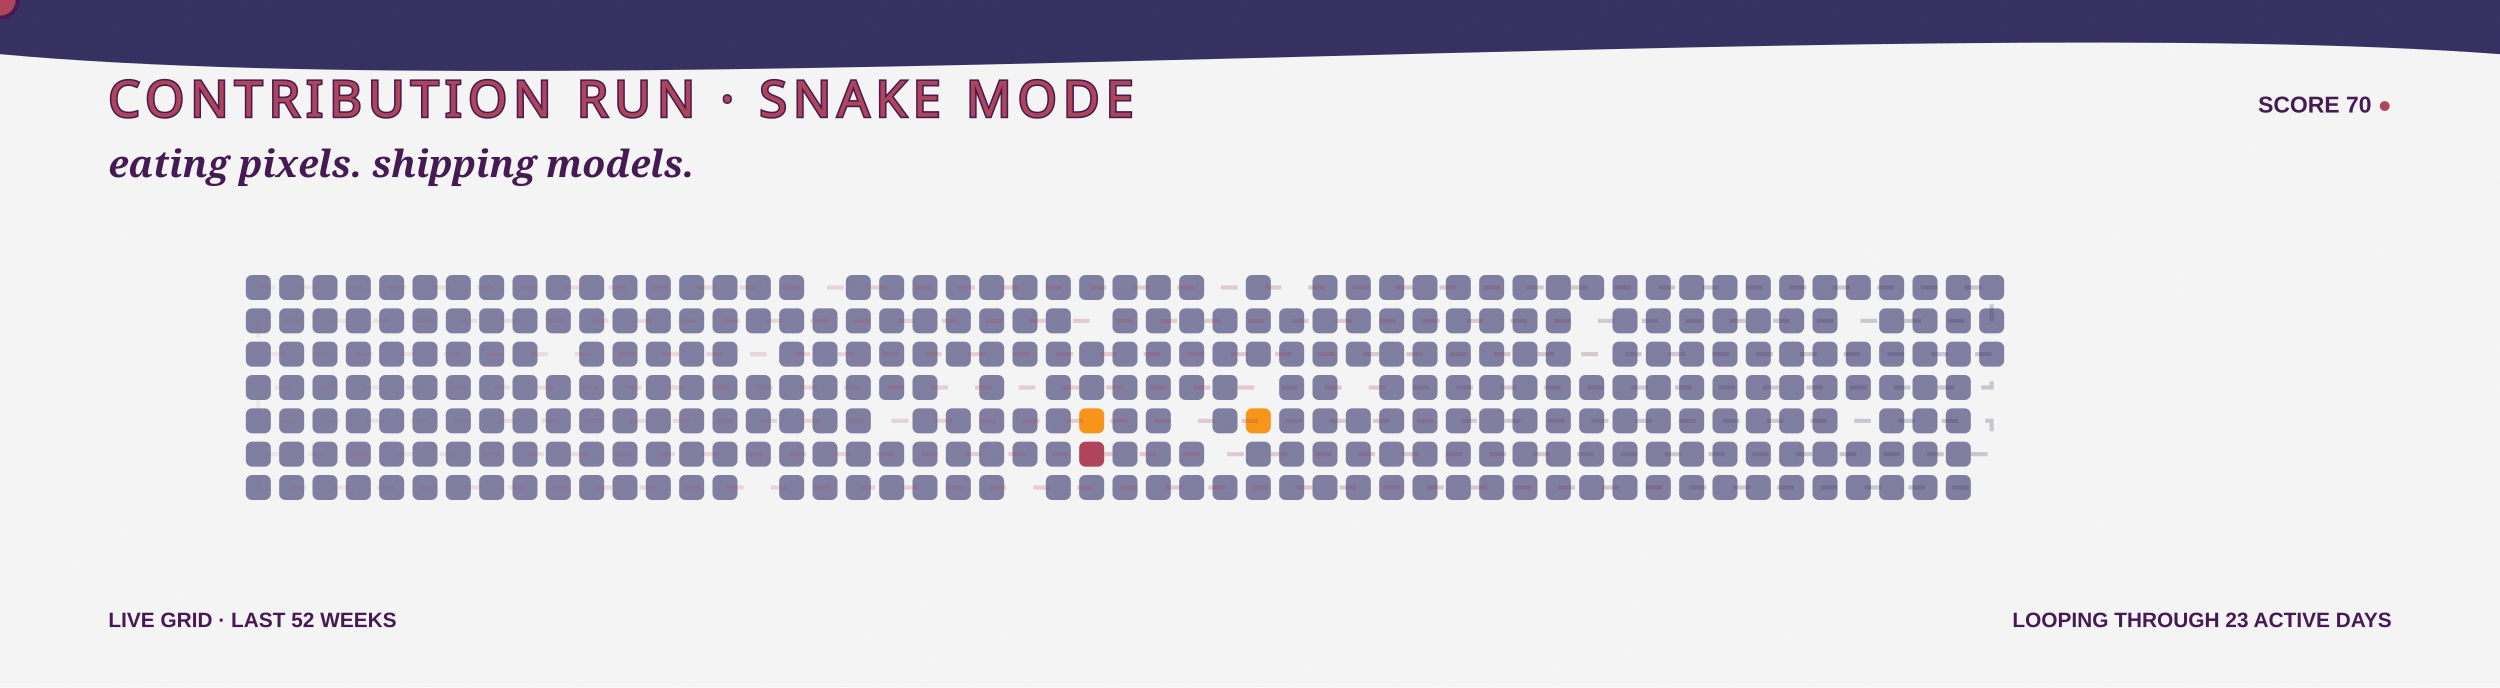
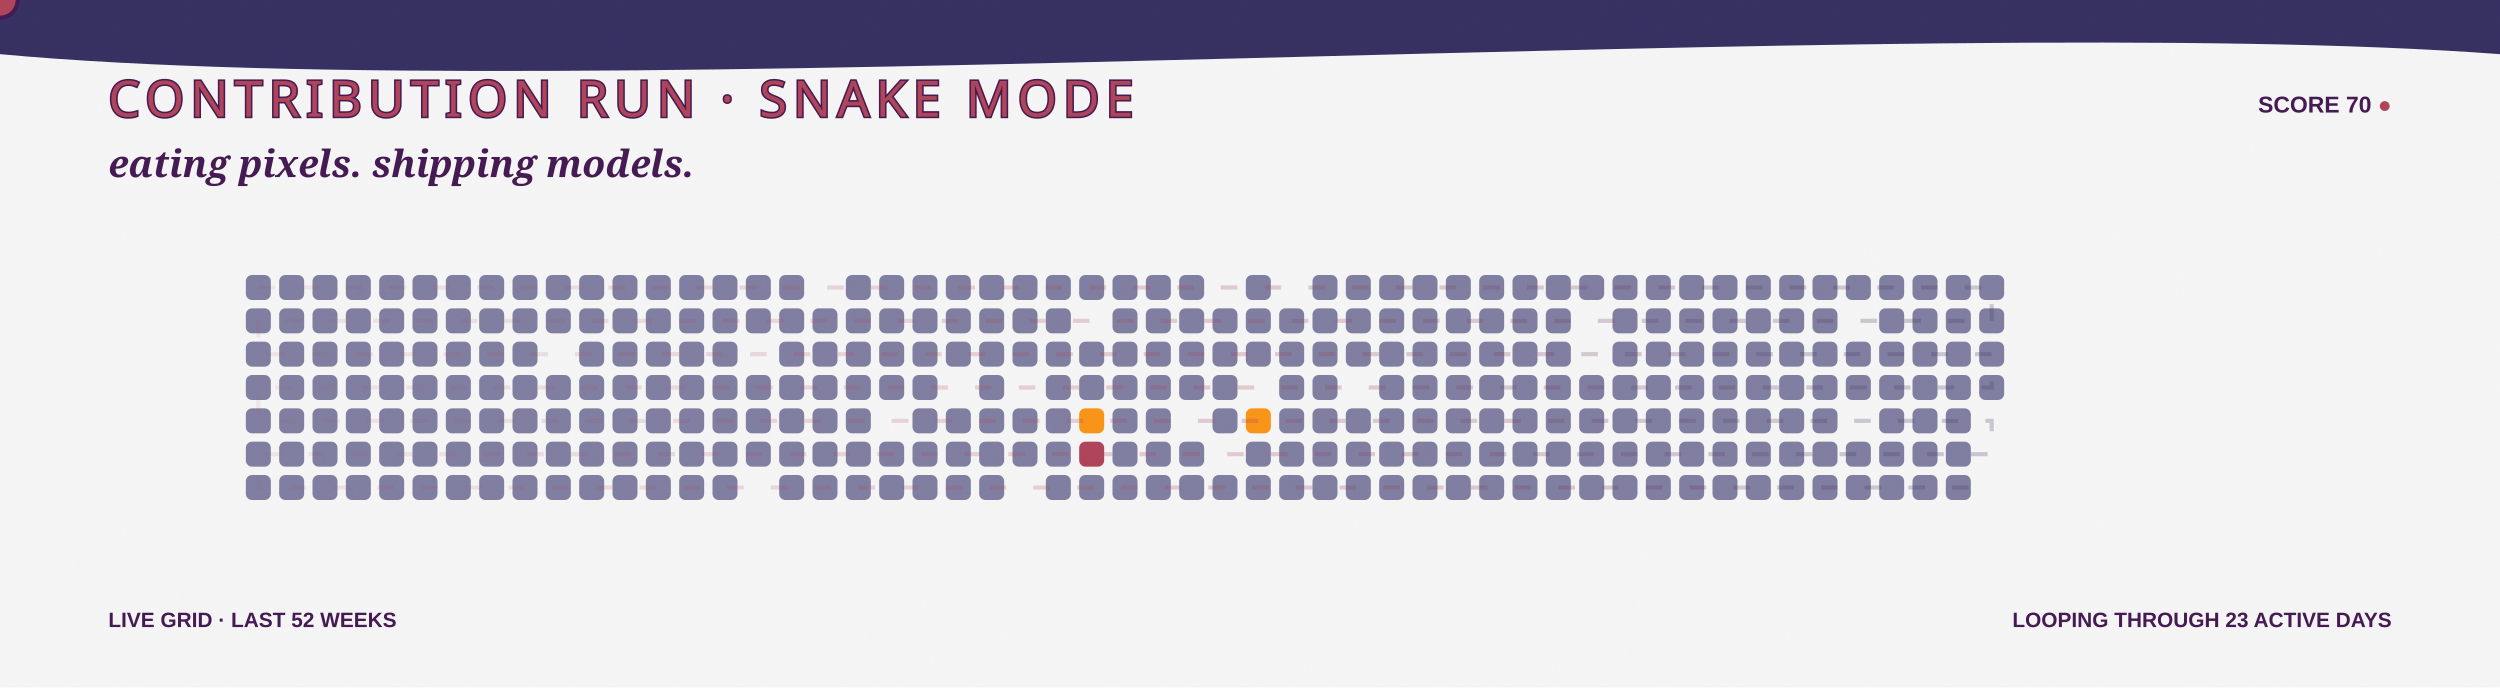
<svg xmlns="http://www.w3.org/2000/svg" width="1200" height="330" viewBox="0 0 1200 330" role="img" aria-labelledby="title desc">
  <defs>
    <linearGradient id="bg" x1="0" y1="0" x2="1200" y2="330">
      <stop stop-color="#F5F5F5" />
      <stop offset="1" stop-color="#F99417" />
    </linearGradient>
    <linearGradient id="snakeLine" x1="118" y1="0" x2="970" y2="0" gradientUnits="userSpaceOnUse">
      <stop stop-color="#AE445A" stop-opacity=".35" />
      <stop offset=".5" stop-color="#AE445A" />
      <stop offset="1" stop-color="#363062" />
    </linearGradient>
    <filter id="grain">
      <feTurbulence type="fractalNoise" baseFrequency=".7" numOctaves="2" seed="5" />
      <feColorMatrix type="saturate" values="0" />
      <feComponentTransfer>
        <feFuncA type="table" tableValues="0 .1" />
      </feComponentTransfer>
    </filter>
    <path id="snakeRoute" d="M 124 138 H 956 V 154 H 124 V 170 H 956 V 186 H 124 V 202 H 956 V 218 H 124 V 234 H 956" />
  </defs>
  <style>
    .food { animation: eat 3.2s ease-in-out infinite; transform-box:fill-box; transform-origin:center; }
    .quiet { opacity:.7; }
    .dash { animation: dash 8s linear infinite; }
    .blink { animation: blink 1s steps(2,end) infinite; }
    @keyframes eat { 0%,72%,100% { transform:scale(.9); opacity:.72; } 82% { transform:scale(1.3); opacity:1; } }
    @keyframes dash { to { stroke-dashoffset:-150; } }
    @keyframes blink { 50% { opacity:.1; } }
  </style>
  <rect width="1200" height="330" fill="url(#bg)" />
  <path d="M0 0H1200V26C920 5 282 52 0 26Z" fill="#363062" />
  <text x="52" y="56" fill="#AE445A" stroke="#451952" stroke-width="1.5" paint-order="stroke" font-family="Impact, Haettenschweiler, sans-serif" font-size="24" letter-spacing="3">CONTRIBUTION RUN · SNAKE MODE</text>
  <text x="1148" y="54" text-anchor="end" fill="#451952" font-family="Arial Black, Arial, sans-serif" font-size="11" font-weight="900">SCORE 70 <tspan class="blink" fill="#AE445A">●</tspan>
  </text>
  <text x="52" y="85" fill="#451952" font-family="Georgia, serif" font-size="18" font-weight="700" font-style="italic">eating pixels. shipping models.</text>
  <g>
    <rect class="quiet" x="118" y="132" width="12" height="12" rx="3" fill="#4D4C7D" style="animation-delay:-0s" />
    <rect class="quiet" x="118" y="148" width="12" height="12" rx="3" fill="#4D4C7D" style="animation-delay:-0.1s" />
    <rect class="quiet" x="118" y="164" width="12" height="12" rx="3" fill="#4D4C7D" style="animation-delay:-0.2s" />
    <rect class="quiet" x="118" y="180" width="12" height="12" rx="3" fill="#4D4C7D" style="animation-delay:-0.3s" />
    <rect class="quiet" x="118" y="196" width="12" height="12" rx="3" fill="#4D4C7D" style="animation-delay:-0.4s" />
    <rect class="quiet" x="118" y="212" width="12" height="12" rx="3" fill="#4D4C7D" style="animation-delay:-0.5s" />
    <rect class="quiet" x="118" y="228" width="12" height="12" rx="3" fill="#4D4C7D" style="animation-delay:-0.6s" />
    <rect class="quiet" x="134" y="132" width="12" height="12" rx="3" fill="#4D4C7D" style="animation-delay:-0.3s" />
    <rect class="quiet" x="134" y="148" width="12" height="12" rx="3" fill="#4D4C7D" style="animation-delay:-0.4s" />
    <rect class="quiet" x="134" y="164" width="12" height="12" rx="3" fill="#4D4C7D" style="animation-delay:-0.5s" />
    <rect class="quiet" x="134" y="180" width="12" height="12" rx="3" fill="#4D4C7D" style="animation-delay:-0.6s" />
    <rect class="quiet" x="134" y="196" width="12" height="12" rx="3" fill="#4D4C7D" style="animation-delay:-0.7s" />
    <rect class="quiet" x="134" y="212" width="12" height="12" rx="3" fill="#4D4C7D" style="animation-delay:-0.8s" />
    <rect class="quiet" x="134" y="228" width="12" height="12" rx="3" fill="#4D4C7D" style="animation-delay:-0.9s" />
    <rect class="quiet" x="150" y="132" width="12" height="12" rx="3" fill="#4D4C7D" style="animation-delay:-0.6s" />
    <rect class="quiet" x="150" y="148" width="12" height="12" rx="3" fill="#4D4C7D" style="animation-delay:-0.7s" />
    <rect class="quiet" x="150" y="164" width="12" height="12" rx="3" fill="#4D4C7D" style="animation-delay:-0.8s" />
    <rect class="quiet" x="150" y="180" width="12" height="12" rx="3" fill="#4D4C7D" style="animation-delay:-0.9s" />
    <rect class="quiet" x="150" y="196" width="12" height="12" rx="3" fill="#4D4C7D" style="animation-delay:-1s" />
    <rect class="quiet" x="150" y="212" width="12" height="12" rx="3" fill="#4D4C7D" style="animation-delay:-1.1s" />
    <rect class="quiet" x="150" y="228" width="12" height="12" rx="3" fill="#4D4C7D" style="animation-delay:-1.2s" />
    <rect class="quiet" x="166" y="132" width="12" height="12" rx="3" fill="#4D4C7D" style="animation-delay:-0.9s" />
    <rect class="quiet" x="166" y="148" width="12" height="12" rx="3" fill="#4D4C7D" style="animation-delay:-1s" />
    <rect class="quiet" x="166" y="164" width="12" height="12" rx="3" fill="#4D4C7D" style="animation-delay:-1.1s" />
    <rect class="quiet" x="166" y="180" width="12" height="12" rx="3" fill="#4D4C7D" style="animation-delay:-1.2s" />
    <rect class="quiet" x="166" y="196" width="12" height="12" rx="3" fill="#4D4C7D" style="animation-delay:-1.3s" />
    <rect class="quiet" x="166" y="212" width="12" height="12" rx="3" fill="#4D4C7D" style="animation-delay:-1.4s" />
    <rect class="quiet" x="166" y="228" width="12" height="12" rx="3" fill="#4D4C7D" style="animation-delay:-1.5s" />
    <rect class="quiet" x="182" y="132" width="12" height="12" rx="3" fill="#4D4C7D" style="animation-delay:-1.2s" />
    <rect class="quiet" x="182" y="148" width="12" height="12" rx="3" fill="#4D4C7D" style="animation-delay:-1.3s" />
    <rect class="quiet" x="182" y="164" width="12" height="12" rx="3" fill="#4D4C7D" style="animation-delay:-1.4s" />
    <rect class="quiet" x="182" y="180" width="12" height="12" rx="3" fill="#4D4C7D" style="animation-delay:-1.5s" />
    <rect class="quiet" x="182" y="196" width="12" height="12" rx="3" fill="#4D4C7D" style="animation-delay:-1.6s" />
    <rect class="quiet" x="182" y="212" width="12" height="12" rx="3" fill="#4D4C7D" style="animation-delay:-1.7s" />
    <rect class="quiet" x="182" y="228" width="12" height="12" rx="3" fill="#4D4C7D" style="animation-delay:-1.8s" />
    <rect class="quiet" x="198" y="132" width="12" height="12" rx="3" fill="#4D4C7D" style="animation-delay:-1.5s" />
    <rect class="quiet" x="198" y="148" width="12" height="12" rx="3" fill="#4D4C7D" style="animation-delay:-1.6s" />
    <rect class="quiet" x="198" y="164" width="12" height="12" rx="3" fill="#4D4C7D" style="animation-delay:-1.7s" />
    <rect class="quiet" x="198" y="180" width="12" height="12" rx="3" fill="#4D4C7D" style="animation-delay:-1.8s" />
    <rect class="quiet" x="198" y="196" width="12" height="12" rx="3" fill="#4D4C7D" style="animation-delay:-1.9s" />
    <rect class="quiet" x="198" y="212" width="12" height="12" rx="3" fill="#4D4C7D" style="animation-delay:-2s" />
    <rect class="quiet" x="198" y="228" width="12" height="12" rx="3" fill="#4D4C7D" style="animation-delay:-2.1s" />
    <rect class="quiet" x="214" y="132" width="12" height="12" rx="3" fill="#4D4C7D" style="animation-delay:-1.8s" />
    <rect class="quiet" x="214" y="148" width="12" height="12" rx="3" fill="#4D4C7D" style="animation-delay:-1.9s" />
    <rect class="quiet" x="214" y="164" width="12" height="12" rx="3" fill="#4D4C7D" style="animation-delay:-2s" />
    <rect class="quiet" x="214" y="180" width="12" height="12" rx="3" fill="#4D4C7D" style="animation-delay:-2.1s" />
    <rect class="quiet" x="214" y="196" width="12" height="12" rx="3" fill="#4D4C7D" style="animation-delay:-2.2s" />
    <rect class="quiet" x="214" y="212" width="12" height="12" rx="3" fill="#4D4C7D" style="animation-delay:-2.3s" />
    <rect class="quiet" x="214" y="228" width="12" height="12" rx="3" fill="#4D4C7D" style="animation-delay:-2.4s" />
    <rect class="quiet" x="230" y="132" width="12" height="12" rx="3" fill="#4D4C7D" style="animation-delay:-2.1s" />
    <rect class="quiet" x="230" y="148" width="12" height="12" rx="3" fill="#4D4C7D" style="animation-delay:-2.2s" />
    <rect class="quiet" x="230" y="164" width="12" height="12" rx="3" fill="#4D4C7D" style="animation-delay:-2.3s" />
    <rect class="quiet" x="230" y="180" width="12" height="12" rx="3" fill="#4D4C7D" style="animation-delay:-2.4s" />
    <rect class="quiet" x="230" y="196" width="12" height="12" rx="3" fill="#4D4C7D" style="animation-delay:-2.5s" />
    <rect class="quiet" x="230" y="212" width="12" height="12" rx="3" fill="#4D4C7D" style="animation-delay:-2.6s" />
    <rect class="quiet" x="230" y="228" width="12" height="12" rx="3" fill="#4D4C7D" style="animation-delay:-2.7s" />
    <rect class="quiet" x="246" y="132" width="12" height="12" rx="3" fill="#4D4C7D" style="animation-delay:-2.4s" />
    <rect class="quiet" x="246" y="148" width="12" height="12" rx="3" fill="#4D4C7D" style="animation-delay:-2.5s" />
    <rect class="quiet" x="246" y="164" width="12" height="12" rx="3" fill="#4D4C7D" style="animation-delay:-2.6s" />
    <rect class="quiet" x="246" y="180" width="12" height="12" rx="3" fill="#4D4C7D" style="animation-delay:-2.7s" />
    <rect class="quiet" x="246" y="196" width="12" height="12" rx="3" fill="#4D4C7D" style="animation-delay:-2.8s" />
    <rect class="quiet" x="246" y="212" width="12" height="12" rx="3" fill="#4D4C7D" style="animation-delay:-2.9s" />
    <rect class="quiet" x="246" y="228" width="12" height="12" rx="3" fill="#4D4C7D" style="animation-delay:-0s" />
    <rect class="quiet" x="262" y="132" width="12" height="12" rx="3" fill="#4D4C7D" style="animation-delay:-2.7s" />
    <rect class="quiet" x="262" y="148" width="12" height="12" rx="3" fill="#4D4C7D" style="animation-delay:-2.8s" />
    <rect class="food" x="262" y="164" width="12" height="12" rx="3" fill="#F5F5F5" style="animation-delay:-2.9s" />
    <rect class="quiet" x="262" y="180" width="12" height="12" rx="3" fill="#4D4C7D" style="animation-delay:-0s" />
    <rect class="quiet" x="262" y="196" width="12" height="12" rx="3" fill="#4D4C7D" style="animation-delay:-0.1s" />
    <rect class="quiet" x="262" y="212" width="12" height="12" rx="3" fill="#4D4C7D" style="animation-delay:-0.2s" />
    <rect class="quiet" x="262" y="228" width="12" height="12" rx="3" fill="#4D4C7D" style="animation-delay:-0.3s" />
    <rect class="quiet" x="278" y="132" width="12" height="12" rx="3" fill="#4D4C7D" style="animation-delay:-0s" />
    <rect class="quiet" x="278" y="148" width="12" height="12" rx="3" fill="#4D4C7D" style="animation-delay:-0.1s" />
    <rect class="quiet" x="278" y="164" width="12" height="12" rx="3" fill="#4D4C7D" style="animation-delay:-0.2s" />
    <rect class="quiet" x="278" y="180" width="12" height="12" rx="3" fill="#4D4C7D" style="animation-delay:-0.3s" />
    <rect class="quiet" x="278" y="196" width="12" height="12" rx="3" fill="#4D4C7D" style="animation-delay:-0.4s" />
    <rect class="quiet" x="278" y="212" width="12" height="12" rx="3" fill="#4D4C7D" style="animation-delay:-0.5s" />
    <rect class="quiet" x="278" y="228" width="12" height="12" rx="3" fill="#4D4C7D" style="animation-delay:-0.6s" />
    <rect class="quiet" x="294" y="132" width="12" height="12" rx="3" fill="#4D4C7D" style="animation-delay:-0.3s" />
    <rect class="quiet" x="294" y="148" width="12" height="12" rx="3" fill="#4D4C7D" style="animation-delay:-0.4s" />
    <rect class="quiet" x="294" y="164" width="12" height="12" rx="3" fill="#4D4C7D" style="animation-delay:-0.5s" />
    <rect class="quiet" x="294" y="180" width="12" height="12" rx="3" fill="#4D4C7D" style="animation-delay:-0.6s" />
    <rect class="quiet" x="294" y="196" width="12" height="12" rx="3" fill="#4D4C7D" style="animation-delay:-0.7s" />
    <rect class="quiet" x="294" y="212" width="12" height="12" rx="3" fill="#4D4C7D" style="animation-delay:-0.8s" />
    <rect class="quiet" x="294" y="228" width="12" height="12" rx="3" fill="#4D4C7D" style="animation-delay:-0.9s" />
    <rect class="quiet" x="310" y="132" width="12" height="12" rx="3" fill="#4D4C7D" style="animation-delay:-0.6s" />
    <rect class="quiet" x="310" y="148" width="12" height="12" rx="3" fill="#4D4C7D" style="animation-delay:-0.7s" />
    <rect class="quiet" x="310" y="164" width="12" height="12" rx="3" fill="#4D4C7D" style="animation-delay:-0.8s" />
    <rect class="quiet" x="310" y="180" width="12" height="12" rx="3" fill="#4D4C7D" style="animation-delay:-0.9s" />
    <rect class="quiet" x="310" y="196" width="12" height="12" rx="3" fill="#4D4C7D" style="animation-delay:-1s" />
    <rect class="quiet" x="310" y="212" width="12" height="12" rx="3" fill="#4D4C7D" style="animation-delay:-1.1s" />
    <rect class="quiet" x="310" y="228" width="12" height="12" rx="3" fill="#4D4C7D" style="animation-delay:-1.2s" />
    <rect class="quiet" x="326" y="132" width="12" height="12" rx="3" fill="#4D4C7D" style="animation-delay:-0.9s" />
    <rect class="quiet" x="326" y="148" width="12" height="12" rx="3" fill="#4D4C7D" style="animation-delay:-1s" />
    <rect class="quiet" x="326" y="164" width="12" height="12" rx="3" fill="#4D4C7D" style="animation-delay:-1.1s" />
    <rect class="quiet" x="326" y="180" width="12" height="12" rx="3" fill="#4D4C7D" style="animation-delay:-1.2s" />
    <rect class="quiet" x="326" y="196" width="12" height="12" rx="3" fill="#4D4C7D" style="animation-delay:-1.3s" />
    <rect class="quiet" x="326" y="212" width="12" height="12" rx="3" fill="#4D4C7D" style="animation-delay:-1.4s" />
    <rect class="quiet" x="326" y="228" width="12" height="12" rx="3" fill="#4D4C7D" style="animation-delay:-1.5s" />
    <rect class="quiet" x="342" y="132" width="12" height="12" rx="3" fill="#4D4C7D" style="animation-delay:-1.2s" />
    <rect class="quiet" x="342" y="148" width="12" height="12" rx="3" fill="#4D4C7D" style="animation-delay:-1.3s" />
    <rect class="quiet" x="342" y="164" width="12" height="12" rx="3" fill="#4D4C7D" style="animation-delay:-1.4s" />
    <rect class="quiet" x="342" y="180" width="12" height="12" rx="3" fill="#4D4C7D" style="animation-delay:-1.5s" />
    <rect class="quiet" x="342" y="196" width="12" height="12" rx="3" fill="#4D4C7D" style="animation-delay:-1.6s" />
    <rect class="quiet" x="342" y="212" width="12" height="12" rx="3" fill="#4D4C7D" style="animation-delay:-1.7s" />
    <rect class="quiet" x="342" y="228" width="12" height="12" rx="3" fill="#4D4C7D" style="animation-delay:-1.8s" />
    <rect class="quiet" x="358" y="132" width="12" height="12" rx="3" fill="#4D4C7D" style="animation-delay:-1.5s" />
    <rect class="quiet" x="358" y="148" width="12" height="12" rx="3" fill="#4D4C7D" style="animation-delay:-1.6s" />
    <rect class="food" x="358" y="164" width="12" height="12" rx="3" fill="#F5F5F5" style="animation-delay:-1.7s" />
    <rect class="quiet" x="358" y="180" width="12" height="12" rx="3" fill="#4D4C7D" style="animation-delay:-1.8s" />
    <rect class="quiet" x="358" y="196" width="12" height="12" rx="3" fill="#4D4C7D" style="animation-delay:-1.9s" />
    <rect class="quiet" x="358" y="212" width="12" height="12" rx="3" fill="#4D4C7D" style="animation-delay:-2s" />
    <rect class="food" x="358" y="228" width="12" height="12" rx="3" fill="#F5F5F5" style="animation-delay:-2.1s" />
    <rect class="quiet" x="374" y="132" width="12" height="12" rx="3" fill="#4D4C7D" style="animation-delay:-1.8s" />
    <rect class="quiet" x="374" y="148" width="12" height="12" rx="3" fill="#4D4C7D" style="animation-delay:-1.9s" />
    <rect class="quiet" x="374" y="164" width="12" height="12" rx="3" fill="#4D4C7D" style="animation-delay:-2s" />
    <rect class="quiet" x="374" y="180" width="12" height="12" rx="3" fill="#4D4C7D" style="animation-delay:-2.1s" />
    <rect class="quiet" x="374" y="196" width="12" height="12" rx="3" fill="#4D4C7D" style="animation-delay:-2.2s" />
    <rect class="quiet" x="374" y="212" width="12" height="12" rx="3" fill="#4D4C7D" style="animation-delay:-2.3s" />
    <rect class="quiet" x="374" y="228" width="12" height="12" rx="3" fill="#4D4C7D" style="animation-delay:-2.4s" />
    <rect class="food" x="390" y="132" width="12" height="12" rx="3" fill="#F5F5F5" style="animation-delay:-2.1s" />
    <rect class="quiet" x="390" y="148" width="12" height="12" rx="3" fill="#4D4C7D" style="animation-delay:-2.2s" />
    <rect class="quiet" x="390" y="164" width="12" height="12" rx="3" fill="#4D4C7D" style="animation-delay:-2.3s" />
    <rect class="quiet" x="390" y="180" width="12" height="12" rx="3" fill="#4D4C7D" style="animation-delay:-2.4s" />
    <rect class="quiet" x="390" y="196" width="12" height="12" rx="3" fill="#4D4C7D" style="animation-delay:-2.5s" />
    <rect class="quiet" x="390" y="212" width="12" height="12" rx="3" fill="#4D4C7D" style="animation-delay:-2.6s" />
    <rect class="quiet" x="390" y="228" width="12" height="12" rx="3" fill="#4D4C7D" style="animation-delay:-2.7s" />
    <rect class="quiet" x="406" y="132" width="12" height="12" rx="3" fill="#4D4C7D" style="animation-delay:-2.4s" />
    <rect class="quiet" x="406" y="148" width="12" height="12" rx="3" fill="#4D4C7D" style="animation-delay:-2.5s" />
    <rect class="quiet" x="406" y="164" width="12" height="12" rx="3" fill="#4D4C7D" style="animation-delay:-2.6s" />
    <rect class="quiet" x="406" y="180" width="12" height="12" rx="3" fill="#4D4C7D" style="animation-delay:-2.7s" />
    <rect class="quiet" x="406" y="196" width="12" height="12" rx="3" fill="#4D4C7D" style="animation-delay:-2.8s" />
    <rect class="quiet" x="406" y="212" width="12" height="12" rx="3" fill="#4D4C7D" style="animation-delay:-2.9s" />
    <rect class="quiet" x="406" y="228" width="12" height="12" rx="3" fill="#4D4C7D" style="animation-delay:-0s" />
    <rect class="quiet" x="422" y="132" width="12" height="12" rx="3" fill="#4D4C7D" style="animation-delay:-2.7s" />
    <rect class="quiet" x="422" y="148" width="12" height="12" rx="3" fill="#4D4C7D" style="animation-delay:-2.8s" />
    <rect class="quiet" x="422" y="164" width="12" height="12" rx="3" fill="#4D4C7D" style="animation-delay:-2.9s" />
    <rect class="quiet" x="422" y="180" width="12" height="12" rx="3" fill="#4D4C7D" style="animation-delay:-0s" />
    <rect class="food" x="422" y="196" width="12" height="12" rx="3" fill="#F5F5F5" style="animation-delay:-0.1s" />
    <rect class="quiet" x="422" y="212" width="12" height="12" rx="3" fill="#4D4C7D" style="animation-delay:-0.2s" />
    <rect class="quiet" x="422" y="228" width="12" height="12" rx="3" fill="#4D4C7D" style="animation-delay:-0.3s" />
    <rect class="quiet" x="438" y="132" width="12" height="12" rx="3" fill="#4D4C7D" style="animation-delay:-0s" />
    <rect class="quiet" x="438" y="148" width="12" height="12" rx="3" fill="#4D4C7D" style="animation-delay:-0.1s" />
    <rect class="quiet" x="438" y="164" width="12" height="12" rx="3" fill="#4D4C7D" style="animation-delay:-0.2s" />
    <rect class="quiet" x="438" y="180" width="12" height="12" rx="3" fill="#4D4C7D" style="animation-delay:-0.3s" />
    <rect class="quiet" x="438" y="196" width="12" height="12" rx="3" fill="#4D4C7D" style="animation-delay:-0.4s" />
    <rect class="quiet" x="438" y="212" width="12" height="12" rx="3" fill="#4D4C7D" style="animation-delay:-0.5s" />
    <rect class="quiet" x="438" y="228" width="12" height="12" rx="3" fill="#4D4C7D" style="animation-delay:-0.6s" />
    <rect class="quiet" x="454" y="132" width="12" height="12" rx="3" fill="#4D4C7D" style="animation-delay:-0.3s" />
    <rect class="quiet" x="454" y="148" width="12" height="12" rx="3" fill="#4D4C7D" style="animation-delay:-0.4s" />
    <rect class="quiet" x="454" y="164" width="12" height="12" rx="3" fill="#4D4C7D" style="animation-delay:-0.5s" />
    <rect class="food" x="454" y="180" width="12" height="12" rx="3" fill="#F5F5F5" style="animation-delay:-0.6s" />
    <rect class="quiet" x="454" y="196" width="12" height="12" rx="3" fill="#4D4C7D" style="animation-delay:-0.7s" />
    <rect class="quiet" x="454" y="212" width="12" height="12" rx="3" fill="#4D4C7D" style="animation-delay:-0.8s" />
    <rect class="quiet" x="454" y="228" width="12" height="12" rx="3" fill="#4D4C7D" style="animation-delay:-0.9s" />
    <rect class="quiet" x="470" y="132" width="12" height="12" rx="3" fill="#4D4C7D" style="animation-delay:-0.6s" />
    <rect class="quiet" x="470" y="148" width="12" height="12" rx="3" fill="#4D4C7D" style="animation-delay:-0.7s" />
    <rect class="quiet" x="470" y="164" width="12" height="12" rx="3" fill="#4D4C7D" style="animation-delay:-0.8s" />
    <rect class="quiet" x="470" y="180" width="12" height="12" rx="3" fill="#4D4C7D" style="animation-delay:-0.9s" />
    <rect class="quiet" x="470" y="196" width="12" height="12" rx="3" fill="#4D4C7D" style="animation-delay:-1s" />
    <rect class="quiet" x="470" y="212" width="12" height="12" rx="3" fill="#4D4C7D" style="animation-delay:-1.1s" />
    <rect class="quiet" x="470" y="228" width="12" height="12" rx="3" fill="#4D4C7D" style="animation-delay:-1.2s" />
    <rect class="quiet" x="486" y="132" width="12" height="12" rx="3" fill="#4D4C7D" style="animation-delay:-0.9s" />
    <rect class="quiet" x="486" y="148" width="12" height="12" rx="3" fill="#4D4C7D" style="animation-delay:-1s" />
    <rect class="quiet" x="486" y="164" width="12" height="12" rx="3" fill="#4D4C7D" style="animation-delay:-1.1s" />
    <rect class="food" x="486" y="180" width="12" height="12" rx="3" fill="#F5F5F5" style="animation-delay:-1.2s" />
    <rect class="quiet" x="486" y="196" width="12" height="12" rx="3" fill="#4D4C7D" style="animation-delay:-1.3s" />
    <rect class="quiet" x="486" y="212" width="12" height="12" rx="3" fill="#4D4C7D" style="animation-delay:-1.4s" />
    <rect class="food" x="486" y="228" width="12" height="12" rx="3" fill="#F5F5F5" style="animation-delay:-1.5s" />
    <rect class="quiet" x="502" y="132" width="12" height="12" rx="3" fill="#4D4C7D" style="animation-delay:-1.2s" />
    <rect class="quiet" x="502" y="148" width="12" height="12" rx="3" fill="#4D4C7D" style="animation-delay:-1.3s" />
    <rect class="quiet" x="502" y="164" width="12" height="12" rx="3" fill="#4D4C7D" style="animation-delay:-1.4s" />
    <rect class="quiet" x="502" y="180" width="12" height="12" rx="3" fill="#4D4C7D" style="animation-delay:-1.5s" />
    <rect class="quiet" x="502" y="196" width="12" height="12" rx="3" fill="#4D4C7D" style="animation-delay:-1.6s" />
    <rect class="quiet" x="502" y="212" width="12" height="12" rx="3" fill="#4D4C7D" style="animation-delay:-1.7s" />
    <rect class="quiet" x="502" y="228" width="12" height="12" rx="3" fill="#4D4C7D" style="animation-delay:-1.8s" />
    <rect class="quiet" x="518" y="132" width="12" height="12" rx="3" fill="#4D4C7D" style="animation-delay:-1.5s" />
    <rect class="food" x="518" y="148" width="12" height="12" rx="3" fill="#F5F5F5" style="animation-delay:-1.6s" />
    <rect class="quiet" x="518" y="164" width="12" height="12" rx="3" fill="#4D4C7D" style="animation-delay:-1.7s" />
    <rect class="quiet" x="518" y="180" width="12" height="12" rx="3" fill="#4D4C7D" style="animation-delay:-1.8s" />
    <rect class="food" x="518" y="196" width="12" height="12" rx="3" fill="#F99417" style="animation-delay:-1.9s" />
    <rect class="food" x="518" y="212" width="12" height="12" rx="3" fill="#AE445A" style="animation-delay:-2s" />
    <rect class="quiet" x="518" y="228" width="12" height="12" rx="3" fill="#4D4C7D" style="animation-delay:-2.1s" />
    <rect class="quiet" x="534" y="132" width="12" height="12" rx="3" fill="#4D4C7D" style="animation-delay:-1.8s" />
    <rect class="quiet" x="534" y="148" width="12" height="12" rx="3" fill="#4D4C7D" style="animation-delay:-1.9s" />
    <rect class="quiet" x="534" y="164" width="12" height="12" rx="3" fill="#4D4C7D" style="animation-delay:-2s" />
    <rect class="quiet" x="534" y="180" width="12" height="12" rx="3" fill="#4D4C7D" style="animation-delay:-2.1s" />
    <rect class="quiet" x="534" y="196" width="12" height="12" rx="3" fill="#4D4C7D" style="animation-delay:-2.2s" />
    <rect class="quiet" x="534" y="212" width="12" height="12" rx="3" fill="#4D4C7D" style="animation-delay:-2.3s" />
    <rect class="quiet" x="534" y="228" width="12" height="12" rx="3" fill="#4D4C7D" style="animation-delay:-2.4s" />
    <rect class="quiet" x="550" y="132" width="12" height="12" rx="3" fill="#4D4C7D" style="animation-delay:-2.1s" />
    <rect class="quiet" x="550" y="148" width="12" height="12" rx="3" fill="#4D4C7D" style="animation-delay:-2.2s" />
    <rect class="quiet" x="550" y="164" width="12" height="12" rx="3" fill="#4D4C7D" style="animation-delay:-2.3s" />
    <rect class="quiet" x="550" y="180" width="12" height="12" rx="3" fill="#4D4C7D" style="animation-delay:-2.4s" />
    <rect class="quiet" x="550" y="196" width="12" height="12" rx="3" fill="#4D4C7D" style="animation-delay:-2.5s" />
    <rect class="quiet" x="550" y="212" width="12" height="12" rx="3" fill="#4D4C7D" style="animation-delay:-2.6s" />
    <rect class="quiet" x="550" y="228" width="12" height="12" rx="3" fill="#4D4C7D" style="animation-delay:-2.7s" />
    <rect class="quiet" x="566" y="132" width="12" height="12" rx="3" fill="#4D4C7D" style="animation-delay:-2.4s" />
    <rect class="quiet" x="566" y="148" width="12" height="12" rx="3" fill="#4D4C7D" style="animation-delay:-2.5s" />
    <rect class="quiet" x="566" y="164" width="12" height="12" rx="3" fill="#4D4C7D" style="animation-delay:-2.6s" />
    <rect class="quiet" x="566" y="180" width="12" height="12" rx="3" fill="#4D4C7D" style="animation-delay:-2.7s" />
    <rect class="food" x="566" y="196" width="12" height="12" rx="3" fill="#F5F5F5" style="animation-delay:-2.8s" />
    <rect class="quiet" x="566" y="212" width="12" height="12" rx="3" fill="#4D4C7D" style="animation-delay:-2.9s" />
    <rect class="quiet" x="566" y="228" width="12" height="12" rx="3" fill="#4D4C7D" style="animation-delay:-0s" />
    <rect class="food" x="582" y="132" width="12" height="12" rx="3" fill="#F5F5F5" style="animation-delay:-2.7s" />
    <rect class="quiet" x="582" y="148" width="12" height="12" rx="3" fill="#4D4C7D" style="animation-delay:-2.8s" />
    <rect class="quiet" x="582" y="164" width="12" height="12" rx="3" fill="#4D4C7D" style="animation-delay:-2.9s" />
    <rect class="quiet" x="582" y="180" width="12" height="12" rx="3" fill="#4D4C7D" style="animation-delay:-0s" />
    <rect class="quiet" x="582" y="196" width="12" height="12" rx="3" fill="#4D4C7D" style="animation-delay:-0.1s" />
    <rect class="food" x="582" y="212" width="12" height="12" rx="3" fill="#F5F5F5" style="animation-delay:-0.2s" />
    <rect class="quiet" x="582" y="228" width="12" height="12" rx="3" fill="#4D4C7D" style="animation-delay:-0.3s" />
    <rect class="quiet" x="598" y="132" width="12" height="12" rx="3" fill="#4D4C7D" style="animation-delay:-0s" />
    <rect class="quiet" x="598" y="148" width="12" height="12" rx="3" fill="#4D4C7D" style="animation-delay:-0.1s" />
    <rect class="quiet" x="598" y="164" width="12" height="12" rx="3" fill="#4D4C7D" style="animation-delay:-0.2s" />
    <rect class="food" x="598" y="180" width="12" height="12" rx="3" fill="#F5F5F5" style="animation-delay:-0.3s" />
    <rect class="food" x="598" y="196" width="12" height="12" rx="3" fill="#F99417" style="animation-delay:-0.4s" />
    <rect class="quiet" x="598" y="212" width="12" height="12" rx="3" fill="#4D4C7D" style="animation-delay:-0.5s" />
    <rect class="quiet" x="598" y="228" width="12" height="12" rx="3" fill="#4D4C7D" style="animation-delay:-0.6s" />
    <rect class="food" x="614" y="132" width="12" height="12" rx="3" fill="#F5F5F5" style="animation-delay:-0.3s" />
    <rect class="quiet" x="614" y="148" width="12" height="12" rx="3" fill="#4D4C7D" style="animation-delay:-0.4s" />
    <rect class="quiet" x="614" y="164" width="12" height="12" rx="3" fill="#4D4C7D" style="animation-delay:-0.5s" />
    <rect class="quiet" x="614" y="180" width="12" height="12" rx="3" fill="#4D4C7D" style="animation-delay:-0.6s" />
    <rect class="quiet" x="614" y="196" width="12" height="12" rx="3" fill="#4D4C7D" style="animation-delay:-0.7s" />
    <rect class="quiet" x="614" y="212" width="12" height="12" rx="3" fill="#4D4C7D" style="animation-delay:-0.8s" />
    <rect class="quiet" x="614" y="228" width="12" height="12" rx="3" fill="#4D4C7D" style="animation-delay:-0.9s" />
    <rect class="quiet" x="630" y="132" width="12" height="12" rx="3" fill="#4D4C7D" style="animation-delay:-0.6s" />
    <rect class="quiet" x="630" y="148" width="12" height="12" rx="3" fill="#4D4C7D" style="animation-delay:-0.7s" />
    <rect class="quiet" x="630" y="164" width="12" height="12" rx="3" fill="#4D4C7D" style="animation-delay:-0.8s" />
    <rect class="quiet" x="630" y="180" width="12" height="12" rx="3" fill="#4D4C7D" style="animation-delay:-0.9s" />
    <rect class="quiet" x="630" y="196" width="12" height="12" rx="3" fill="#4D4C7D" style="animation-delay:-1s" />
    <rect class="quiet" x="630" y="212" width="12" height="12" rx="3" fill="#4D4C7D" style="animation-delay:-1.1s" />
    <rect class="quiet" x="630" y="228" width="12" height="12" rx="3" fill="#4D4C7D" style="animation-delay:-1.2s" />
    <rect class="quiet" x="646" y="132" width="12" height="12" rx="3" fill="#4D4C7D" style="animation-delay:-0.9s" />
    <rect class="quiet" x="646" y="148" width="12" height="12" rx="3" fill="#4D4C7D" style="animation-delay:-1s" />
    <rect class="quiet" x="646" y="164" width="12" height="12" rx="3" fill="#4D4C7D" style="animation-delay:-1.1s" />
    <rect class="food" x="646" y="180" width="12" height="12" rx="3" fill="#F5F5F5" style="animation-delay:-1.2s" />
    <rect class="quiet" x="646" y="196" width="12" height="12" rx="3" fill="#4D4C7D" style="animation-delay:-1.3s" />
    <rect class="quiet" x="646" y="212" width="12" height="12" rx="3" fill="#4D4C7D" style="animation-delay:-1.4s" />
    <rect class="quiet" x="646" y="228" width="12" height="12" rx="3" fill="#4D4C7D" style="animation-delay:-1.5s" />
    <rect class="quiet" x="662" y="132" width="12" height="12" rx="3" fill="#4D4C7D" style="animation-delay:-1.2s" />
    <rect class="quiet" x="662" y="148" width="12" height="12" rx="3" fill="#4D4C7D" style="animation-delay:-1.3s" />
    <rect class="quiet" x="662" y="164" width="12" height="12" rx="3" fill="#4D4C7D" style="animation-delay:-1.4s" />
    <rect class="quiet" x="662" y="180" width="12" height="12" rx="3" fill="#4D4C7D" style="animation-delay:-1.5s" />
    <rect class="quiet" x="662" y="196" width="12" height="12" rx="3" fill="#4D4C7D" style="animation-delay:-1.6s" />
    <rect class="quiet" x="662" y="212" width="12" height="12" rx="3" fill="#4D4C7D" style="animation-delay:-1.7s" />
    <rect class="quiet" x="662" y="228" width="12" height="12" rx="3" fill="#4D4C7D" style="animation-delay:-1.8s" />
    <rect class="quiet" x="678" y="132" width="12" height="12" rx="3" fill="#4D4C7D" style="animation-delay:-1.5s" />
    <rect class="quiet" x="678" y="148" width="12" height="12" rx="3" fill="#4D4C7D" style="animation-delay:-1.6s" />
    <rect class="quiet" x="678" y="164" width="12" height="12" rx="3" fill="#4D4C7D" style="animation-delay:-1.7s" />
    <rect class="quiet" x="678" y="180" width="12" height="12" rx="3" fill="#4D4C7D" style="animation-delay:-1.8s" />
    <rect class="quiet" x="678" y="196" width="12" height="12" rx="3" fill="#4D4C7D" style="animation-delay:-1.9s" />
    <rect class="quiet" x="678" y="212" width="12" height="12" rx="3" fill="#4D4C7D" style="animation-delay:-2s" />
    <rect class="quiet" x="678" y="228" width="12" height="12" rx="3" fill="#4D4C7D" style="animation-delay:-2.1s" />
    <rect class="quiet" x="694" y="132" width="12" height="12" rx="3" fill="#4D4C7D" style="animation-delay:-1.8s" />
    <rect class="quiet" x="694" y="148" width="12" height="12" rx="3" fill="#4D4C7D" style="animation-delay:-1.9s" />
    <rect class="quiet" x="694" y="164" width="12" height="12" rx="3" fill="#4D4C7D" style="animation-delay:-2s" />
    <rect class="quiet" x="694" y="180" width="12" height="12" rx="3" fill="#4D4C7D" style="animation-delay:-2.1s" />
    <rect class="quiet" x="694" y="196" width="12" height="12" rx="3" fill="#4D4C7D" style="animation-delay:-2.2s" />
    <rect class="quiet" x="694" y="212" width="12" height="12" rx="3" fill="#4D4C7D" style="animation-delay:-2.3s" />
    <rect class="quiet" x="694" y="228" width="12" height="12" rx="3" fill="#4D4C7D" style="animation-delay:-2.4s" />
    <rect class="quiet" x="710" y="132" width="12" height="12" rx="3" fill="#4D4C7D" style="animation-delay:-2.1s" />
    <rect class="quiet" x="710" y="148" width="12" height="12" rx="3" fill="#4D4C7D" style="animation-delay:-2.2s" />
    <rect class="quiet" x="710" y="164" width="12" height="12" rx="3" fill="#4D4C7D" style="animation-delay:-2.3s" />
    <rect class="quiet" x="710" y="180" width="12" height="12" rx="3" fill="#4D4C7D" style="animation-delay:-2.4s" />
    <rect class="quiet" x="710" y="196" width="12" height="12" rx="3" fill="#4D4C7D" style="animation-delay:-2.5s" />
    <rect class="quiet" x="710" y="212" width="12" height="12" rx="3" fill="#4D4C7D" style="animation-delay:-2.6s" />
    <rect class="quiet" x="710" y="228" width="12" height="12" rx="3" fill="#4D4C7D" style="animation-delay:-2.7s" />
    <rect class="quiet" x="726" y="132" width="12" height="12" rx="3" fill="#4D4C7D" style="animation-delay:-2.4s" />
    <rect class="quiet" x="726" y="148" width="12" height="12" rx="3" fill="#4D4C7D" style="animation-delay:-2.5s" />
    <rect class="quiet" x="726" y="164" width="12" height="12" rx="3" fill="#4D4C7D" style="animation-delay:-2.6s" />
    <rect class="quiet" x="726" y="180" width="12" height="12" rx="3" fill="#4D4C7D" style="animation-delay:-2.7s" />
    <rect class="quiet" x="726" y="196" width="12" height="12" rx="3" fill="#4D4C7D" style="animation-delay:-2.8s" />
    <rect class="quiet" x="726" y="212" width="12" height="12" rx="3" fill="#4D4C7D" style="animation-delay:-2.9s" />
    <rect class="quiet" x="726" y="228" width="12" height="12" rx="3" fill="#4D4C7D" style="animation-delay:-0s" />
    <rect class="quiet" x="742" y="132" width="12" height="12" rx="3" fill="#4D4C7D" style="animation-delay:-2.7s" />
    <rect class="quiet" x="742" y="148" width="12" height="12" rx="3" fill="#4D4C7D" style="animation-delay:-2.8s" />
    <rect class="quiet" x="742" y="164" width="12" height="12" rx="3" fill="#4D4C7D" style="animation-delay:-2.9s" />
    <rect class="quiet" x="742" y="180" width="12" height="12" rx="3" fill="#4D4C7D" style="animation-delay:-0s" />
    <rect class="quiet" x="742" y="196" width="12" height="12" rx="3" fill="#4D4C7D" style="animation-delay:-0.1s" />
    <rect class="quiet" x="742" y="212" width="12" height="12" rx="3" fill="#4D4C7D" style="animation-delay:-0.2s" />
    <rect class="quiet" x="742" y="228" width="12" height="12" rx="3" fill="#4D4C7D" style="animation-delay:-0.3s" />
    <rect class="quiet" x="758" y="132" width="12" height="12" rx="3" fill="#4D4C7D" style="animation-delay:-0s" />
    <rect class="food" x="758" y="148" width="12" height="12" rx="3" fill="#F5F5F5" style="animation-delay:-0.1s" />
    <rect class="food" x="758" y="164" width="12" height="12" rx="3" fill="#F5F5F5" style="animation-delay:-0.2s" />
    <rect class="quiet" x="758" y="180" width="12" height="12" rx="3" fill="#4D4C7D" style="animation-delay:-0.3s" />
    <rect class="quiet" x="758" y="196" width="12" height="12" rx="3" fill="#4D4C7D" style="animation-delay:-0.4s" />
    <rect class="quiet" x="758" y="212" width="12" height="12" rx="3" fill="#4D4C7D" style="animation-delay:-0.5s" />
    <rect class="quiet" x="758" y="228" width="12" height="12" rx="3" fill="#4D4C7D" style="animation-delay:-0.6s" />
    <rect class="quiet" x="774" y="132" width="12" height="12" rx="3" fill="#4D4C7D" style="animation-delay:-0.3s" />
    <rect class="quiet" x="774" y="148" width="12" height="12" rx="3" fill="#4D4C7D" style="animation-delay:-0.4s" />
    <rect class="quiet" x="774" y="164" width="12" height="12" rx="3" fill="#4D4C7D" style="animation-delay:-0.5s" />
    <rect class="quiet" x="774" y="180" width="12" height="12" rx="3" fill="#4D4C7D" style="animation-delay:-0.6s" />
    <rect class="quiet" x="774" y="196" width="12" height="12" rx="3" fill="#4D4C7D" style="animation-delay:-0.7s" />
    <rect class="quiet" x="774" y="212" width="12" height="12" rx="3" fill="#4D4C7D" style="animation-delay:-0.8s" />
    <rect class="quiet" x="774" y="228" width="12" height="12" rx="3" fill="#4D4C7D" style="animation-delay:-0.9s" />
    <rect class="quiet" x="790" y="132" width="12" height="12" rx="3" fill="#4D4C7D" style="animation-delay:-0.6s" />
    <rect class="quiet" x="790" y="148" width="12" height="12" rx="3" fill="#4D4C7D" style="animation-delay:-0.7s" />
    <rect class="quiet" x="790" y="164" width="12" height="12" rx="3" fill="#4D4C7D" style="animation-delay:-0.8s" />
    <rect class="quiet" x="790" y="180" width="12" height="12" rx="3" fill="#4D4C7D" style="animation-delay:-0.9s" />
    <rect class="quiet" x="790" y="196" width="12" height="12" rx="3" fill="#4D4C7D" style="animation-delay:-1s" />
    <rect class="quiet" x="790" y="212" width="12" height="12" rx="3" fill="#4D4C7D" style="animation-delay:-1.1s" />
    <rect class="quiet" x="790" y="228" width="12" height="12" rx="3" fill="#4D4C7D" style="animation-delay:-1.2s" />
    <rect class="quiet" x="806" y="132" width="12" height="12" rx="3" fill="#4D4C7D" style="animation-delay:-0.9s" />
    <rect class="quiet" x="806" y="148" width="12" height="12" rx="3" fill="#4D4C7D" style="animation-delay:-1s" />
    <rect class="quiet" x="806" y="164" width="12" height="12" rx="3" fill="#4D4C7D" style="animation-delay:-1.1s" />
    <rect class="quiet" x="806" y="180" width="12" height="12" rx="3" fill="#4D4C7D" style="animation-delay:-1.2s" />
    <rect class="quiet" x="806" y="196" width="12" height="12" rx="3" fill="#4D4C7D" style="animation-delay:-1.3s" />
    <rect class="quiet" x="806" y="212" width="12" height="12" rx="3" fill="#4D4C7D" style="animation-delay:-1.4s" />
    <rect class="quiet" x="806" y="228" width="12" height="12" rx="3" fill="#4D4C7D" style="animation-delay:-1.5s" />
    <rect class="quiet" x="822" y="132" width="12" height="12" rx="3" fill="#4D4C7D" style="animation-delay:-1.2s" />
    <rect class="quiet" x="822" y="148" width="12" height="12" rx="3" fill="#4D4C7D" style="animation-delay:-1.3s" />
    <rect class="quiet" x="822" y="164" width="12" height="12" rx="3" fill="#4D4C7D" style="animation-delay:-1.4s" />
    <rect class="quiet" x="822" y="180" width="12" height="12" rx="3" fill="#4D4C7D" style="animation-delay:-1.5s" />
    <rect class="quiet" x="822" y="196" width="12" height="12" rx="3" fill="#4D4C7D" style="animation-delay:-1.6s" />
    <rect class="quiet" x="822" y="212" width="12" height="12" rx="3" fill="#4D4C7D" style="animation-delay:-1.7s" />
    <rect class="quiet" x="822" y="228" width="12" height="12" rx="3" fill="#4D4C7D" style="animation-delay:-1.8s" />
    <rect class="quiet" x="838" y="132" width="12" height="12" rx="3" fill="#4D4C7D" style="animation-delay:-1.5s" />
    <rect class="quiet" x="838" y="148" width="12" height="12" rx="3" fill="#4D4C7D" style="animation-delay:-1.6s" />
    <rect class="quiet" x="838" y="164" width="12" height="12" rx="3" fill="#4D4C7D" style="animation-delay:-1.7s" />
    <rect class="quiet" x="838" y="180" width="12" height="12" rx="3" fill="#4D4C7D" style="animation-delay:-1.8s" />
    <rect class="quiet" x="838" y="196" width="12" height="12" rx="3" fill="#4D4C7D" style="animation-delay:-1.9s" />
    <rect class="quiet" x="838" y="212" width="12" height="12" rx="3" fill="#4D4C7D" style="animation-delay:-2s" />
    <rect class="quiet" x="838" y="228" width="12" height="12" rx="3" fill="#4D4C7D" style="animation-delay:-2.1s" />
    <rect class="quiet" x="854" y="132" width="12" height="12" rx="3" fill="#4D4C7D" style="animation-delay:-1.8s" />
    <rect class="quiet" x="854" y="148" width="12" height="12" rx="3" fill="#4D4C7D" style="animation-delay:-1.9s" />
    <rect class="quiet" x="854" y="164" width="12" height="12" rx="3" fill="#4D4C7D" style="animation-delay:-2s" />
    <rect class="quiet" x="854" y="180" width="12" height="12" rx="3" fill="#4D4C7D" style="animation-delay:-2.1s" />
    <rect class="quiet" x="854" y="196" width="12" height="12" rx="3" fill="#4D4C7D" style="animation-delay:-2.2s" />
    <rect class="quiet" x="854" y="212" width="12" height="12" rx="3" fill="#4D4C7D" style="animation-delay:-2.3s" />
    <rect class="quiet" x="854" y="228" width="12" height="12" rx="3" fill="#4D4C7D" style="animation-delay:-2.4s" />
    <rect class="quiet" x="870" y="132" width="12" height="12" rx="3" fill="#4D4C7D" style="animation-delay:-2.1s" />
    <rect class="quiet" x="870" y="148" width="12" height="12" rx="3" fill="#4D4C7D" style="animation-delay:-2.2s" />
    <rect class="quiet" x="870" y="164" width="12" height="12" rx="3" fill="#4D4C7D" style="animation-delay:-2.3s" />
    <rect class="quiet" x="870" y="180" width="12" height="12" rx="3" fill="#4D4C7D" style="animation-delay:-2.4s" />
    <rect class="quiet" x="870" y="196" width="12" height="12" rx="3" fill="#4D4C7D" style="animation-delay:-2.5s" />
    <rect class="quiet" x="870" y="212" width="12" height="12" rx="3" fill="#4D4C7D" style="animation-delay:-2.6s" />
    <rect class="quiet" x="870" y="228" width="12" height="12" rx="3" fill="#4D4C7D" style="animation-delay:-2.7s" />
    <rect class="quiet" x="886" y="132" width="12" height="12" rx="3" fill="#4D4C7D" style="animation-delay:-2.4s" />
    <rect class="food" x="886" y="148" width="12" height="12" rx="3" fill="#F5F5F5" style="animation-delay:-2.5s" />
    <rect class="quiet" x="886" y="164" width="12" height="12" rx="3" fill="#4D4C7D" style="animation-delay:-2.6s" />
    <rect class="quiet" x="886" y="180" width="12" height="12" rx="3" fill="#4D4C7D" style="animation-delay:-2.7s" />
    <rect class="food" x="886" y="196" width="12" height="12" rx="3" fill="#F5F5F5" style="animation-delay:-2.8s" />
    <rect class="quiet" x="886" y="212" width="12" height="12" rx="3" fill="#4D4C7D" style="animation-delay:-2.9s" />
    <rect class="quiet" x="886" y="228" width="12" height="12" rx="3" fill="#4D4C7D" style="animation-delay:-0s" />
    <rect class="quiet" x="902" y="132" width="12" height="12" rx="3" fill="#4D4C7D" style="animation-delay:-2.7s" />
    <rect class="quiet" x="902" y="148" width="12" height="12" rx="3" fill="#4D4C7D" style="animation-delay:-2.8s" />
    <rect class="quiet" x="902" y="164" width="12" height="12" rx="3" fill="#4D4C7D" style="animation-delay:-2.9s" />
    <rect class="quiet" x="902" y="180" width="12" height="12" rx="3" fill="#4D4C7D" style="animation-delay:-0s" />
    <rect class="quiet" x="902" y="196" width="12" height="12" rx="3" fill="#4D4C7D" style="animation-delay:-0.1s" />
    <rect class="quiet" x="902" y="212" width="12" height="12" rx="3" fill="#4D4C7D" style="animation-delay:-0.2s" />
    <rect class="quiet" x="902" y="228" width="12" height="12" rx="3" fill="#4D4C7D" style="animation-delay:-0.3s" />
    <rect class="quiet" x="918" y="132" width="12" height="12" rx="3" fill="#4D4C7D" style="animation-delay:-0s" />
    <rect class="quiet" x="918" y="148" width="12" height="12" rx="3" fill="#4D4C7D" style="animation-delay:-0.1s" />
    <rect class="quiet" x="918" y="164" width="12" height="12" rx="3" fill="#4D4C7D" style="animation-delay:-0.2s" />
    <rect class="quiet" x="918" y="180" width="12" height="12" rx="3" fill="#4D4C7D" style="animation-delay:-0.3s" />
    <rect class="quiet" x="918" y="196" width="12" height="12" rx="3" fill="#4D4C7D" style="animation-delay:-0.4s" />
    <rect class="quiet" x="918" y="212" width="12" height="12" rx="3" fill="#4D4C7D" style="animation-delay:-0.5s" />
    <rect class="quiet" x="918" y="228" width="12" height="12" rx="3" fill="#4D4C7D" style="animation-delay:-0.6s" />
    <rect class="quiet" x="934" y="132" width="12" height="12" rx="3" fill="#4D4C7D" style="animation-delay:-0.3s" />
    <rect class="quiet" x="934" y="148" width="12" height="12" rx="3" fill="#4D4C7D" style="animation-delay:-0.4s" />
    <rect class="quiet" x="934" y="164" width="12" height="12" rx="3" fill="#4D4C7D" style="animation-delay:-0.5s" />
    <rect class="quiet" x="934" y="180" width="12" height="12" rx="3" fill="#4D4C7D" style="animation-delay:-0.6s" />
    <rect class="quiet" x="934" y="196" width="12" height="12" rx="3" fill="#4D4C7D" style="animation-delay:-0.7s" />
    <rect class="quiet" x="934" y="212" width="12" height="12" rx="3" fill="#4D4C7D" style="animation-delay:-0.8s" />
    <rect class="quiet" x="934" y="228" width="12" height="12" rx="3" fill="#4D4C7D" style="animation-delay:-0.9s" />
    <rect class="quiet" x="950" y="132" width="12" height="12" rx="3" fill="#4D4C7D" style="animation-delay:-0.6s" />
    <rect class="quiet" x="950" y="148" width="12" height="12" rx="3" fill="#4D4C7D" style="animation-delay:-0.7s" />
    <rect class="quiet" x="950" y="164" width="12" height="12" rx="3" fill="#4D4C7D" style="animation-delay:-0.8s" />
-     <rect class="food" x="950" y="180" width="12" height="12" rx="3" fill="#F5F5F5" style="animation-delay:-0.9s" />
+     <rect class="quiet" x="950" y="180" width="12" height="12" rx="3" fill="#4D4C7D" style="animation-delay:-0.9s" />
+     <rect class="food" x="950" y="196" width="12" height="12" rx="3" fill="#F5F5F5" style="animation-delay:-1s" />
  </g>
  <use href="#snakeRoute" fill="none" stroke="url(#snakeLine)" stroke-width="2" stroke-dasharray="8 13" opacity=".24" class="dash" />
  <g>
    <circle r="7.0" fill="#AE445A" opacity="1.00">
      <animateMotion dur="16s" begin="-0.00s" repeatCount="indefinite" rotate="auto">
        <mpath href="#snakeRoute" />
      </animateMotion>
    </circle>
    <circle r="6.8" fill="#AE445A" opacity="0.95">
      <animateMotion dur="16s" begin="-0.32s" repeatCount="indefinite" rotate="auto">
        <mpath href="#snakeRoute" />
      </animateMotion>
    </circle>
    <circle r="6.5" fill="#AE445A" opacity="0.91">
      <animateMotion dur="16s" begin="-0.64s" repeatCount="indefinite" rotate="auto">
        <mpath href="#snakeRoute" />
      </animateMotion>
    </circle>
    <circle r="6.3" fill="#AE445A" opacity="0.86">
      <animateMotion dur="16s" begin="-0.96s" repeatCount="indefinite" rotate="auto">
        <mpath href="#snakeRoute" />
      </animateMotion>
    </circle>
    <circle r="6.0" fill="#F99417" opacity="0.82">
      <animateMotion dur="16s" begin="-1.28s" repeatCount="indefinite" rotate="auto">
        <mpath href="#snakeRoute" />
      </animateMotion>
    </circle>
    <circle r="5.8" fill="#F99417" opacity="0.78">
      <animateMotion dur="16s" begin="-1.60s" repeatCount="indefinite" rotate="auto">
        <mpath href="#snakeRoute" />
      </animateMotion>
    </circle>
    <circle r="5.6" fill="#F99417" opacity="0.73">
      <animateMotion dur="16s" begin="-1.92s" repeatCount="indefinite" rotate="auto">
        <mpath href="#snakeRoute" />
      </animateMotion>
    </circle>
    <circle r="5.3" fill="#F99417" opacity="0.69">
      <animateMotion dur="16s" begin="-2.24s" repeatCount="indefinite" rotate="auto">
        <mpath href="#snakeRoute" />
      </animateMotion>
    </circle>
    <circle r="5.1" fill="#F5F5F5" opacity="0.64">
      <animateMotion dur="16s" begin="-2.56s" repeatCount="indefinite" rotate="auto">
        <mpath href="#snakeRoute" />
      </animateMotion>
    </circle>
    <circle r="4.8" fill="#F5F5F5" opacity="0.59">
      <animateMotion dur="16s" begin="-2.88s" repeatCount="indefinite" rotate="auto">
        <mpath href="#snakeRoute" />
      </animateMotion>
    </circle>
    <circle r="4.6" fill="#F5F5F5" opacity="0.55">
      <animateMotion dur="16s" begin="-3.20s" repeatCount="indefinite" rotate="auto">
        <mpath href="#snakeRoute" />
      </animateMotion>
    </circle>
    <circle r="4.4" fill="#F5F5F5" opacity="0.51">
      <animateMotion dur="16s" begin="-3.52s" repeatCount="indefinite" rotate="auto">
        <mpath href="#snakeRoute" />
      </animateMotion>
    </circle>
  </g>
  <circle r="8.5" fill="#AE445A" stroke="#451952" stroke-width="2">
    <animateMotion dur="16s" repeatCount="indefinite" rotate="auto">
      <mpath href="#snakeRoute" />
    </animateMotion>
  </circle>
  <text x="52" y="301" fill="#451952" font-family="Arial Black, Arial, sans-serif" font-size="10" font-weight="900">LIVE GRID · LAST 52 WEEKS</text>
  <text x="1148" y="301" text-anchor="end" fill="#451952" font-family="Arial Black, Arial, sans-serif" font-size="10" font-weight="900">LOOPING THROUGH 23 ACTIVE DAYS</text>
  <rect width="1200" height="330" fill="transparent" filter="url(#grain)" opacity=".18" />
</svg>
